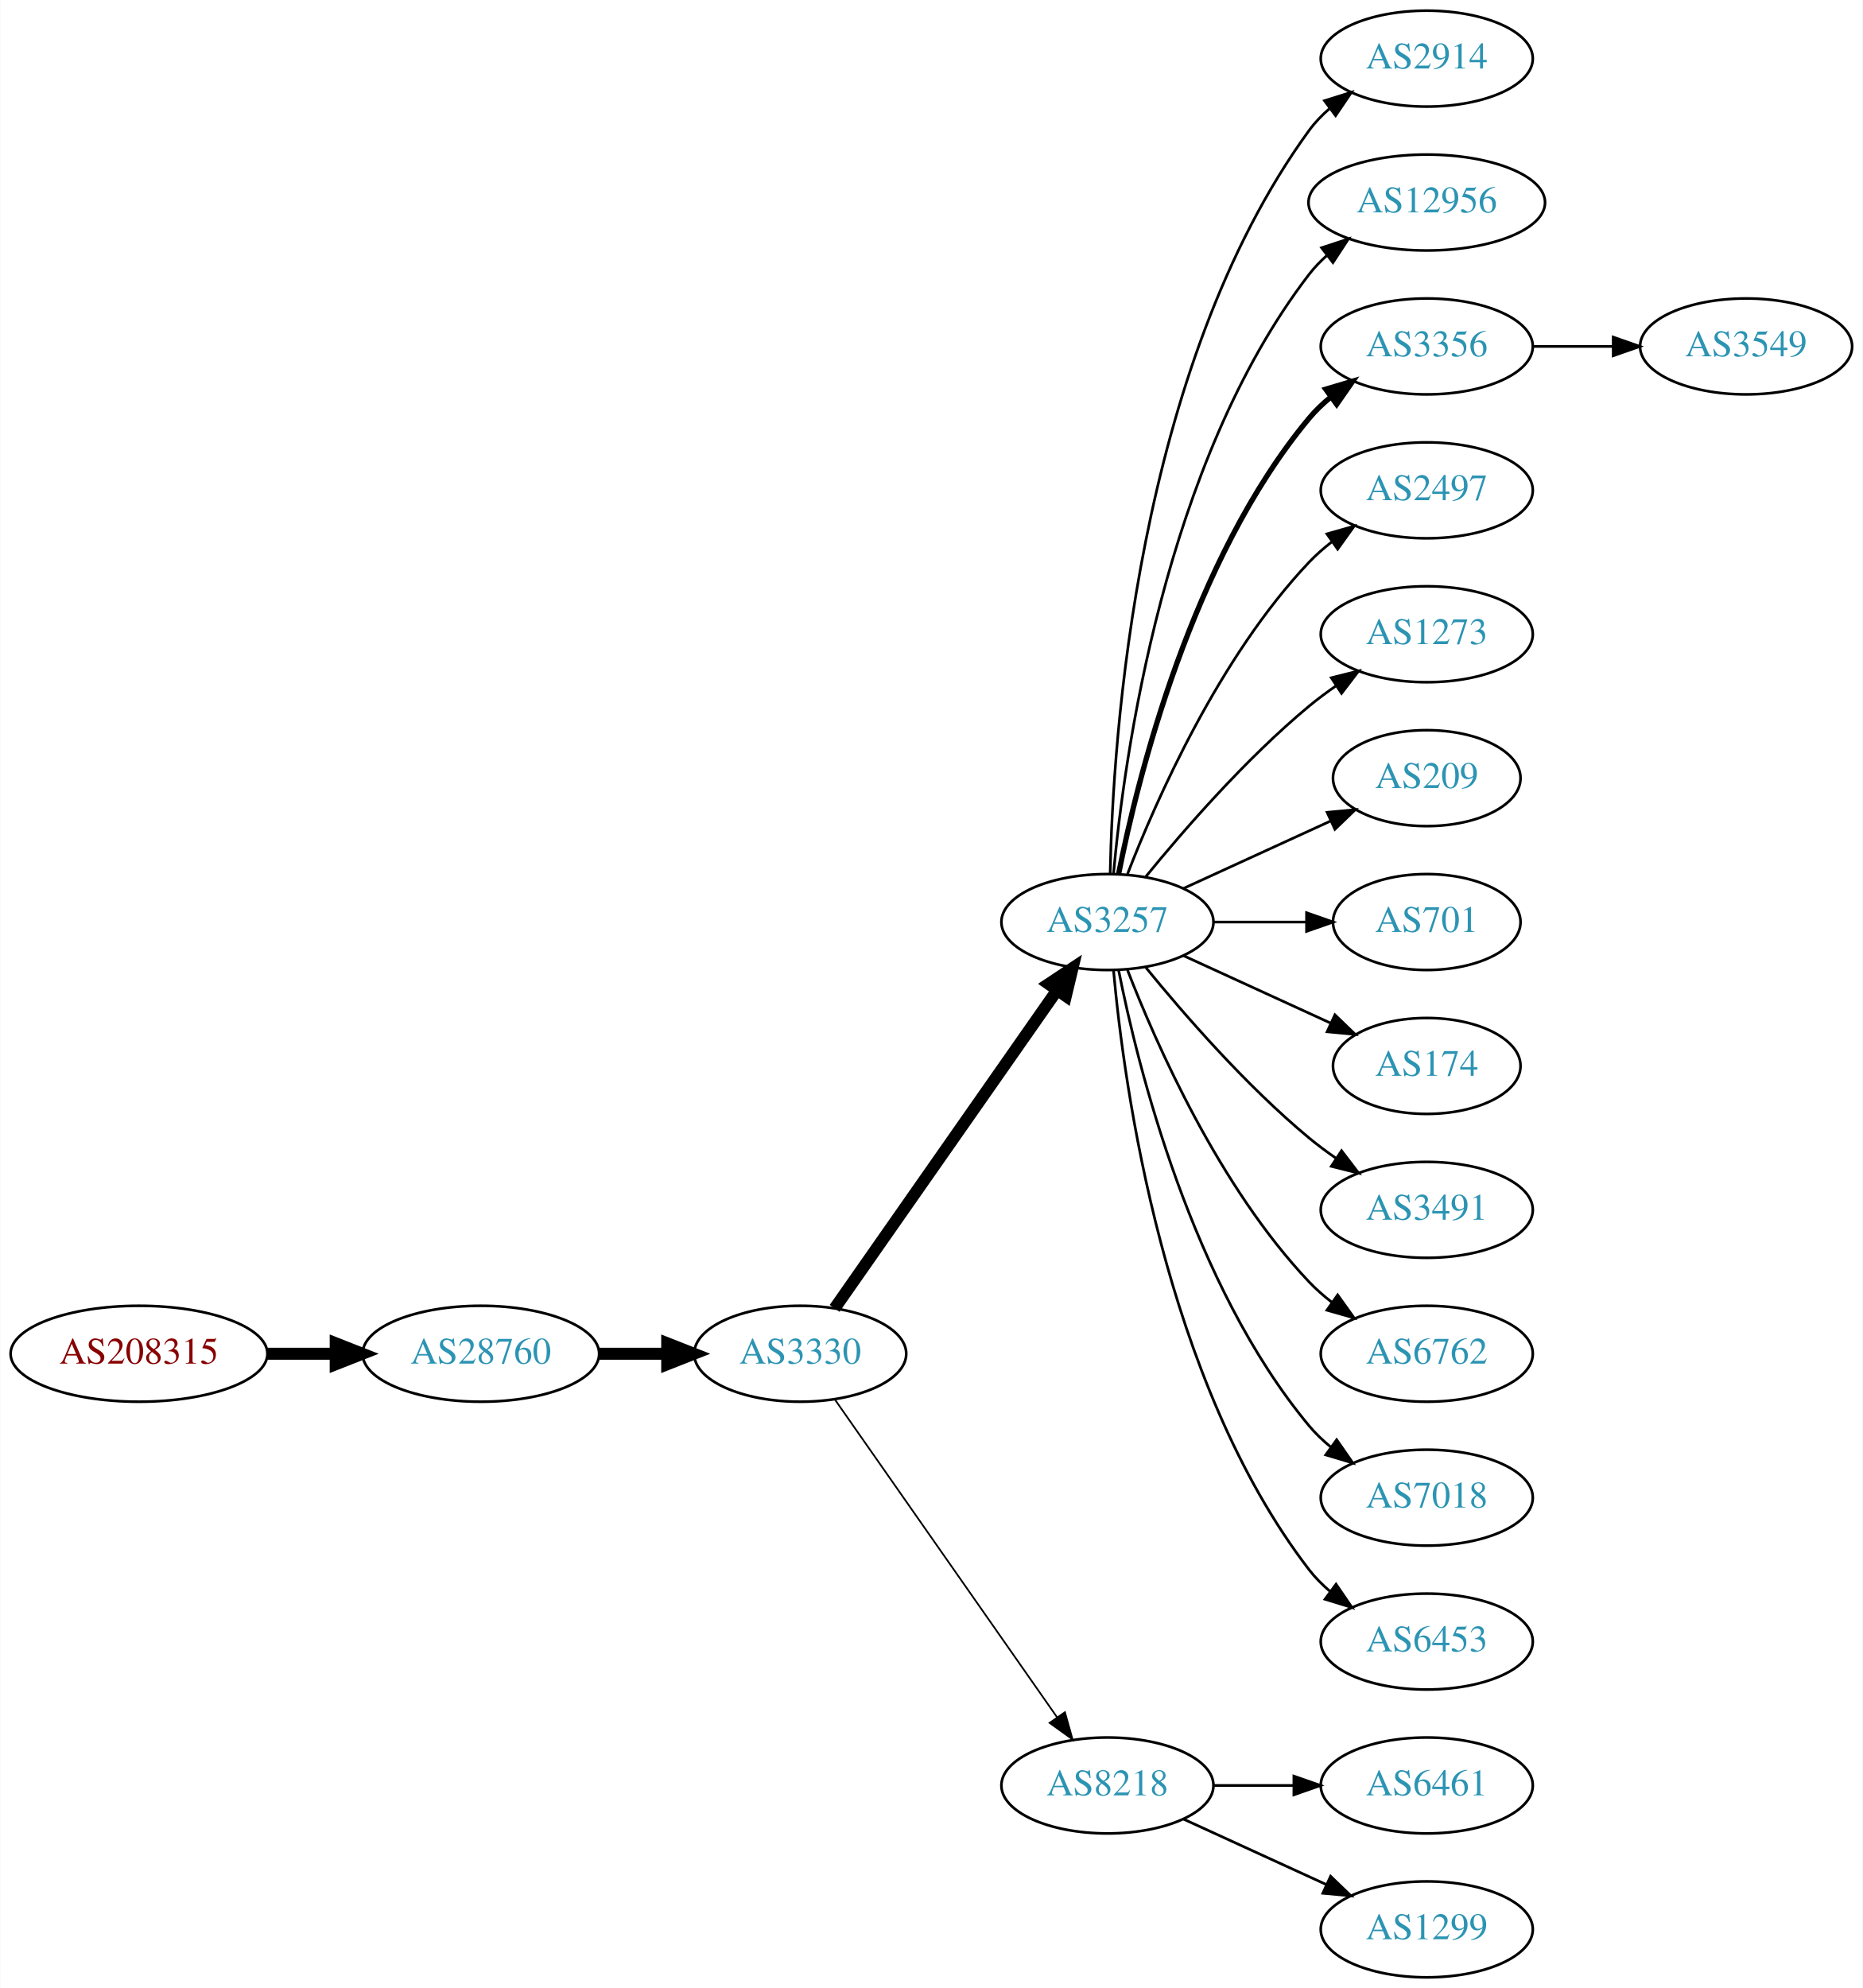
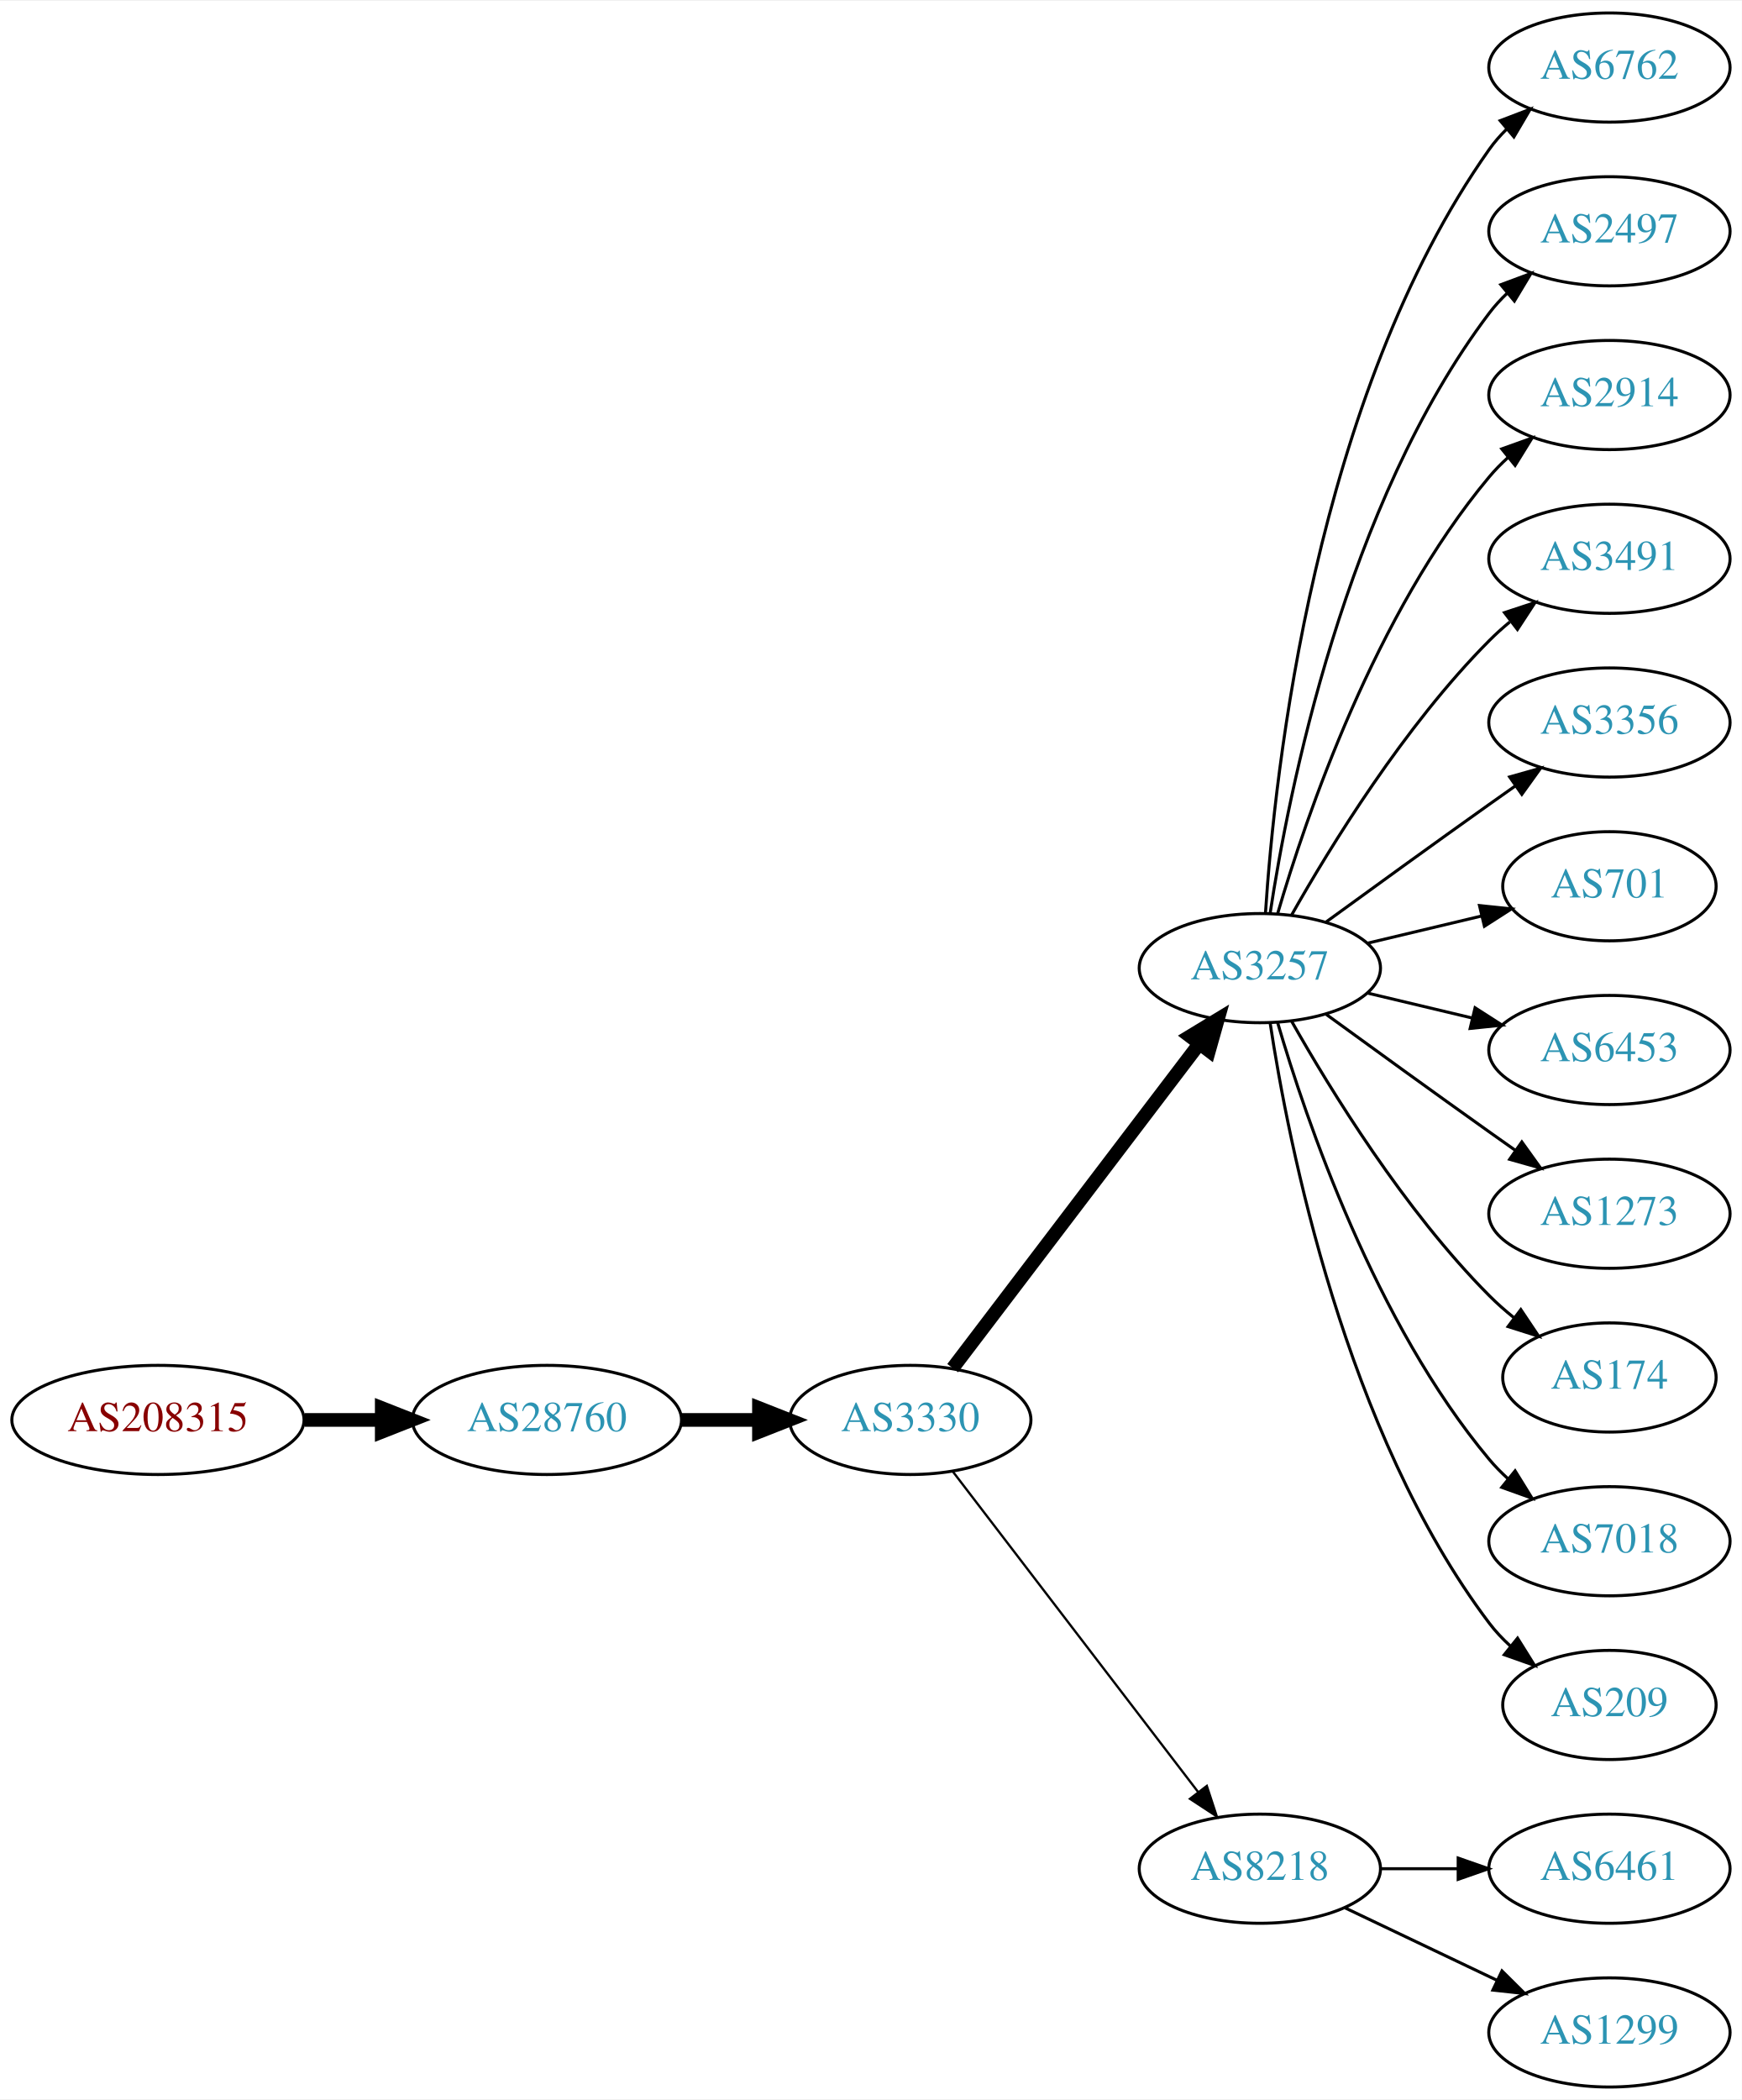
- <svg xmlns="http://www.w3.org/2000/svg" xmlns:xlink="http://www.w3.org/1999/xlink" width="699pt" height="746pt" viewBox="0.00 0.00 698.85 746.00">
-   <g id="graph0" class="graph" transform="scale(1 1) rotate(0) translate(4 742)">
-     <polygon fill="white" stroke="none" points="-4,4 -4,-742 694.855,-742 694.855,4 -4,4" />
+ <svg xmlns="http://www.w3.org/2000/svg" xmlns:xlink="http://www.w3.org/1999/xlink" width="574pt" height="692pt" viewBox="0.00 0.00 574.46 692.00">
+   <g id="graph0" class="graph" transform="scale(1 1) rotate(0) translate(4 688)">
+     <polygon fill="white" stroke="none" points="-4,4 -4,-688 570.463,-688 570.463,4 -4,4" />
    <g id="node1" class="node">
      <g id="a_node1">
        <a xlink:href="/asn/208315" xlink:title="AS208315 ~ frauscher [AT]">
-           <ellipse fill="#ffffff" stroke="black" cx="48.096" cy="-234" rx="48.192" ry="18" />
-           <text text-anchor="middle" x="48.096" y="-230.3" font-family="Times,serif" font-size="14.00" fill="#880000">AS208315</text>
+           <ellipse fill="#ffffff" stroke="black" cx="48.096" cy="-220" rx="48.192" ry="18" />
+           <text text-anchor="middle" x="48.096" y="-216.3" font-family="Times,serif" font-size="14.00" fill="#880000">AS208315</text>
        </a>
      </g>
    </g>
    <g id="node2" class="node">
      <g id="a_node2">
        <a xlink:href="/asn/28760" xlink:title="AS28760 ~ Schaerdingerstr. 35 [AT]">
-           <ellipse fill="#ffffff" stroke="black" cx="176.388" cy="-234" rx="44.393" ry="18" />
-           <text text-anchor="middle" x="176.388" y="-230.3" font-family="Times,serif" font-size="14.00" fill="#2c94b3">AS28760</text>
+           <ellipse fill="#ffffff" stroke="black" cx="176.388" cy="-220" rx="44.393" ry="18" />
+           <text text-anchor="middle" x="176.388" y="-216.3" font-family="Times,serif" font-size="14.00" fill="#2c94b3">AS28760</text>
        </a>
      </g>
    </g>
    <g id="edge1" class="edge">
-       <path fill="none" stroke="black" stroke-width="4.5" d="M96.481,-234C104.742,-234 113.386,-234 121.799,-234" />
-       <polygon fill="black" stroke="black" stroke-width="4.5" points="121.904,-237.938 131.904,-234 121.904,-230.063 121.904,-237.938" />
+       <path fill="none" stroke="black" stroke-width="4.5" d="M96.481,-220C104.742,-220 113.386,-220 121.799,-220" />
+       <polygon fill="black" stroke="black" stroke-width="4.5" points="121.904,-223.938 131.904,-220 121.904,-216.063 121.904,-223.938" />
    </g>
    <g id="node3" class="node">
      <g id="a_node3">
        <a xlink:href="/asn/3330" xlink:title="AS3330 ~ Vienna, Austria [AT]">
-           <ellipse fill="#ffffff" stroke="black" cx="296.23" cy="-234" rx="39.794" ry="18" />
-           <text text-anchor="middle" x="296.23" y="-230.3" font-family="Times,serif" font-size="14.00" fill="#2c94b3">AS3330</text>
+           <ellipse fill="#ffffff" stroke="black" cx="296.23" cy="-220" rx="39.794" ry="18" />
+           <text text-anchor="middle" x="296.23" y="-216.3" font-family="Times,serif" font-size="14.00" fill="#2c94b3">AS3330</text>
        </a>
      </g>
    </g>
    <g id="edge2" class="edge">
-       <path fill="none" stroke="black" stroke-width="4.5" d="M220.599,-234C228.911,-234 237.674,-234 246.156,-234" />
-       <polygon fill="black" stroke="black" stroke-width="4.5" points="246.315,-237.938 256.315,-234 246.315,-230.063 246.315,-237.938" />
+       <path fill="none" stroke="black" stroke-width="4.5" d="M220.599,-220C228.911,-220 237.674,-220 246.156,-220" />
+       <polygon fill="black" stroke="black" stroke-width="4.5" points="246.315,-223.938 256.315,-220 246.315,-216.063 246.315,-223.938" />
    </g>
    <g id="node4" class="node">
      <g id="a_node4">
        <a xlink:href="/asn/3257" xlink:title="AS3257 ~ GTT [DE]">
-           <ellipse fill="#ffffff" stroke="black" cx="411.523" cy="-396" rx="39.794" ry="18" />
-           <text text-anchor="middle" x="411.523" y="-392.3" font-family="Times,serif" font-size="14.00" fill="#2c94b3">AS3257</text>
+           <ellipse fill="#ffffff" stroke="black" cx="411.523" cy="-369" rx="39.794" ry="18" />
+           <text text-anchor="middle" x="411.523" y="-365.3" font-family="Times,serif" font-size="14.00" fill="#2c94b3">AS3257</text>
        </a>
      </g>
    </g>
    <g id="edge3" class="edge">
-       <path fill="none" stroke="black" stroke-width="4.5" d="M309.14,-251.031C329.062,-279.517 369.252,-336.985 392.602,-370.374" />
-       <polygon fill="black" stroke="black" stroke-width="4.5" points="389.474,-372.772 398.431,-378.71 395.927,-368.258 389.474,-372.772" />
+       <path fill="none" stroke="black" stroke-width="4.5" d="M310.226,-237.092C330.202,-263.364 368.553,-313.802 391.609,-344.125" />
+       <polygon fill="black" stroke="black" stroke-width="4.5" points="388.491,-346.53 397.678,-352.107 394.76,-341.764 388.491,-346.53" />
    </g>
    <g id="node5" class="node">
      <g id="a_node5">
        <a xlink:href="/asn/8218" xlink:title="AS8218 ~ legacy Neotelecoms [FR]">
          <ellipse fill="#ffffff" stroke="black" cx="411.523" cy="-72" rx="39.794" ry="18" />
          <text text-anchor="middle" x="411.523" y="-68.3" font-family="Times,serif" font-size="14.00" fill="#2c94b3">AS8218</text>
        </a>
      </g>
    </g>
    <g id="edge4" class="edge">
-       <path fill="none" stroke="black" stroke-width="0.643" d="M309.14,-216.969C329.062,-188.483 369.252,-131.015 392.602,-97.626" />
-       <polygon fill="black" stroke="black" stroke-width="0.643" points="395.569,-99.491 398.431,-89.29 389.832,-95.479 395.569,-99.491" />
+       <path fill="none" stroke="black" stroke-width="0.75" d="M310.226,-203.023C330.096,-177.066 368.146,-127.36 391.24,-97.191" />
+       <polygon fill="black" stroke="black" stroke-width="0.75" points="394.03,-99.303 397.33,-89.235 388.472,-95.049 394.03,-99.303" />
    </g>
    <g id="node6" class="node">
      <g id="a_node6">
-         <a xlink:href="/asn/2914" xlink:title="AS2914 ~ NTT America, Inc. [US]">
-           <ellipse fill="#ffffff" stroke="black" cx="531.366" cy="-720" rx="39.794" ry="18" />
-           <text text-anchor="middle" x="531.366" y="-716.3" font-family="Times,serif" font-size="14.00" fill="#2c94b3">AS2914</text>
+         <a xlink:href="/asn/6762" xlink:title="AS6762 ~ TELECOM ITALIA SPARKLE S.p.A. [IT]">
+           <ellipse fill="#ffffff" stroke="black" cx="526.816" cy="-666" rx="39.794" ry="18" />
+           <text text-anchor="middle" x="526.816" y="-662.3" font-family="Times,serif" font-size="14.00" fill="#2c94b3">AS6762</text>
        </a>
      </g>
    </g>
    <g id="edge5" class="edge">
-       <path fill="none" stroke="black" d="M412.555,-414.337C413.528,-464.079 422.247,-603.806 487.17,-693 489.381,-696.039 492.049,-698.813 494.961,-701.326" />
-       <polygon fill="black" stroke="black" points="492.979,-704.214 503.092,-707.373 497.157,-698.597 492.979,-704.214" />
+       <path fill="none" stroke="black" d="M413.378,-387.185C416.372,-433.425 429.619,-557.589 487.17,-639 488.853,-641.381 490.816,-643.622 492.948,-645.716" />
+       <polygon fill="black" stroke="black" points="490.794,-648.478 500.691,-652.259 495.312,-643.132 490.794,-648.478" />
    </g>
    <g id="node7" class="node">
      <g id="a_node7">
-         <a xlink:href="/asn/12956" xlink:title="AS12956 ~ TELXIUS [ES]">
-           <ellipse fill="#ffffff" stroke="black" cx="531.366" cy="-666" rx="44.393" ry="18" />
-           <text text-anchor="middle" x="531.366" y="-662.3" font-family="Times,serif" font-size="14.00" fill="#2c94b3">AS12956</text>
+         <a xlink:href="/asn/2497" xlink:title="AS2497 ~ Internet Initiative Japan Inc. [JP]">
+           <ellipse fill="#ffffff" stroke="black" cx="526.816" cy="-612" rx="39.794" ry="18" />
+           <text text-anchor="middle" x="526.816" y="-608.3" font-family="Times,serif" font-size="14.00" fill="#2c94b3">AS2497</text>
        </a>
      </g>
    </g>
    <g id="edge6" class="edge">
-       <path fill="none" stroke="black" d="M413.807,-414.117C417.706,-457.332 432.722,-568.131 487.17,-639 489.163,-641.595 491.483,-644.004 493.993,-646.226" />
-       <polygon fill="black" stroke="black" points="491.891,-649.025 501.957,-652.333 496.151,-643.47 491.891,-649.025" />
+       <path fill="none" stroke="black" d="M414.9,-386.986C420.873,-426.422 439.584,-521.995 487.17,-585 488.927,-587.327 490.943,-589.529 493.113,-591.596" />
+       <polygon fill="black" stroke="black" points="490.998,-594.389 500.926,-598.088 495.472,-589.005 490.998,-594.389" />
    </g>
    <g id="node8" class="node">
      <g id="a_node8">
-         <a xlink:href="/asn/3356" xlink:title="AS3356 ~ Level 3 Parent, LLC [US]">
-           <ellipse fill="#ffffff" stroke="black" cx="531.366" cy="-612" rx="39.794" ry="18" />
-           <text text-anchor="middle" x="531.366" y="-608.3" font-family="Times,serif" font-size="14.00" fill="#2c94b3">AS3356</text>
+         <a xlink:href="/asn/2914" xlink:title="AS2914 ~ NTT America, Inc. [US]">
+           <ellipse fill="#ffffff" stroke="black" cx="526.816" cy="-558" rx="39.794" ry="18" />
+           <text text-anchor="middle" x="526.816" y="-554.3" font-family="Times,serif" font-size="14.00" fill="#2c94b3">AS2914</text>
        </a>
      </g>
    </g>
    <g id="edge7" class="edge">
-       <path fill="none" stroke="black" stroke-width="2" d="M415.722,-414.073C422.885,-450.141 443.16,-532.125 487.17,-585 489.574,-587.889 492.371,-590.563 495.363,-593.013" />
-       <polygon fill="black" stroke="black" stroke-width="2" points="493.452,-595.95 503.606,-598.973 497.553,-590.277 493.452,-595.95" />
+       <path fill="none" stroke="black" d="M417.397,-387.002C426.711,-418.844 449.528,-485.981 487.17,-531 489.04,-533.237 491.138,-535.374 493.364,-537.396" />
+       <polygon fill="black" stroke="black" points="491.308,-540.234 501.283,-543.804 495.711,-534.793 491.308,-540.234" />
    </g>
    <g id="node9" class="node">
      <g id="a_node9">
-         <a xlink:href="/asn/2497" xlink:title="AS2497 ~ Internet Initiative Japan Inc. [JP]">
-           <ellipse fill="#ffffff" stroke="black" cx="531.366" cy="-558" rx="39.794" ry="18" />
-           <text text-anchor="middle" x="531.366" y="-554.3" font-family="Times,serif" font-size="14.00" fill="#2c94b3">AS2497</text>
+         <a xlink:href="/asn/3491" xlink:title="AS3491 ~ PCCW Global, Inc. [US]">
+           <ellipse fill="#ffffff" stroke="black" cx="526.816" cy="-504" rx="39.794" ry="18" />
+           <text text-anchor="middle" x="526.816" y="-500.3" font-family="Times,serif" font-size="14.00" fill="#2c94b3">AS3491</text>
        </a>
      </g>
    </g>
    <g id="edge8" class="edge">
-       <path fill="none" stroke="black" d="M419.046,-413.994C429.797,-441.728 453.454,-495.429 487.17,-531 489.755,-533.728 492.673,-536.294 495.741,-538.677" />
-       <polygon fill="black" stroke="black" points="493.895,-541.658 504.09,-544.543 497.92,-535.93 493.895,-541.658" />
+       <path fill="none" stroke="black" d="M421.983,-386.49C434.765,-409.096 459.197,-448.886 487.17,-477 489.28,-479.121 491.576,-481.188 493.962,-483.171" />
+       <polygon fill="black" stroke="black" points="492.214,-486.242 502.277,-489.556 496.477,-480.69 492.214,-486.242" />
    </g>
    <g id="node10" class="node">
      <g id="a_node10">
-         <a xlink:href="/asn/1273" xlink:title="AS1273 ~ Vodafone Group PLC [EU]">
-           <ellipse fill="#ffffff" stroke="black" cx="531.366" cy="-504" rx="39.794" ry="18" />
-           <text text-anchor="middle" x="531.366" y="-500.3" font-family="Times,serif" font-size="14.00" fill="#2c94b3">AS1273</text>
+         <a xlink:href="/asn/3356" xlink:title="AS3356 ~ Level 3 Parent, LLC [US]">
+           <ellipse fill="#ffffff" stroke="black" cx="526.816" cy="-450" rx="39.794" ry="18" />
+           <text text-anchor="middle" x="526.816" y="-446.3" font-family="Times,serif" font-size="14.00" fill="#2c94b3">AS3356</text>
        </a>
      </g>
    </g>
    <g id="edge9" class="edge">
-       <path fill="none" stroke="black" d="M425.942,-413.065C440.057,-430.375 463.471,-457.345 487.17,-477 490.386,-479.668 493.886,-482.27 497.457,-484.741" />
-       <polygon fill="black" stroke="black" points="495.535,-487.666 505.813,-490.236 499.381,-481.817 495.535,-487.666" />
+       <path fill="none" stroke="black" d="M433.371,-384.222C448.305,-395.091 468.919,-410.025 487.17,-423 489.99,-425.005 492.933,-427.085 495.881,-429.159" />
+       <polygon fill="black" stroke="black" points="493.908,-432.05 504.106,-434.926 497.927,-426.319 493.908,-432.05" />
    </g>
    <g id="node11" class="node">
      <g id="a_node11">
-         <a xlink:href="/asn/209" xlink:title="AS209 ~ CenturyLink Communications, LLC [US]">
-           <ellipse fill="#ffffff" stroke="black" cx="531.366" cy="-450" rx="35.194" ry="18" />
-           <text text-anchor="middle" x="531.366" y="-446.3" font-family="Times,serif" font-size="14.00" fill="#2c94b3">AS209</text>
+         <a xlink:href="/asn/701" xlink:title="AS701 ~ UUNET [US]">
+           <ellipse fill="#ffffff" stroke="black" cx="526.816" cy="-396" rx="35.194" ry="18" />
+           <text text-anchor="middle" x="526.816" y="-392.3" font-family="Times,serif" font-size="14.00" fill="#2c94b3">AS701</text>
        </a>
      </g>
    </g>
    <g id="edge10" class="edge">
-       <path fill="none" stroke="black" d="M440.152,-408.661C456.568,-416.183 477.55,-425.798 495.147,-433.861" />
-       <polygon fill="black" stroke="black" points="493.975,-437.174 504.524,-438.158 496.891,-430.811 493.975,-437.174" />
+       <path fill="none" stroke="black" d="M447.13,-377.248C458.925,-380.058 472.229,-383.229 484.497,-386.153" />
+       <polygon fill="black" stroke="black" points="483.963,-389.624 494.502,-388.537 485.586,-382.814 483.963,-389.624" />
    </g>
    <g id="node12" class="node">
      <g id="a_node12">
-         <a xlink:href="/asn/701" xlink:title="AS701 ~ UUNET [US]">
-           <ellipse fill="#ffffff" stroke="black" cx="531.366" cy="-396" rx="35.194" ry="18" />
-           <text text-anchor="middle" x="531.366" y="-392.3" font-family="Times,serif" font-size="14.00" fill="#2c94b3">AS701</text>
+         <a xlink:href="/asn/6453" xlink:title="AS6453 ~ TATA COMMUNICATIONS (AMERICA) INC [US]">
+           <ellipse fill="#ffffff" stroke="black" cx="526.816" cy="-342" rx="39.794" ry="18" />
+           <text text-anchor="middle" x="526.816" y="-338.3" font-family="Times,serif" font-size="14.00" fill="#2c94b3">AS6453</text>
        </a>
      </g>
    </g>
    <g id="edge11" class="edge">
-       <path fill="none" stroke="black" d="M451.436,-396C462.523,-396 474.682,-396 486.064,-396" />
-       <polygon fill="black" stroke="black" points="486.246,-399.5 496.246,-396 486.246,-392.5 486.246,-399.5" />
+       <path fill="none" stroke="black" d="M447.13,-360.752C458.002,-358.162 470.156,-355.265 481.598,-352.538" />
+       <polygon fill="black" stroke="black" points="482.505,-355.92 491.421,-350.197 480.882,-349.111 482.505,-355.92" />
    </g>
    <g id="node13" class="node">
      <g id="a_node13">
-         <a xlink:href="/asn/174" xlink:title="AS174 ~ Cogent Communications [US]">
-           <ellipse fill="#ffffff" stroke="black" cx="531.366" cy="-342" rx="35.194" ry="18" />
-           <text text-anchor="middle" x="531.366" y="-338.3" font-family="Times,serif" font-size="14.00" fill="#2c94b3">AS174</text>
+         <a xlink:href="/asn/1273" xlink:title="AS1273 ~ Vodafone Group PLC [EU]">
+           <ellipse fill="#ffffff" stroke="black" cx="526.816" cy="-288" rx="39.794" ry="18" />
+           <text text-anchor="middle" x="526.816" y="-284.3" font-family="Times,serif" font-size="14.00" fill="#2c94b3">AS1273</text>
        </a>
      </g>
    </g>
    <g id="edge12" class="edge">
-       <path fill="none" stroke="black" d="M440.152,-383.339C456.568,-375.817 477.55,-366.202 495.147,-358.139" />
-       <polygon fill="black" stroke="black" points="496.891,-361.189 504.524,-353.842 493.975,-354.826 496.891,-361.189" />
+       <path fill="none" stroke="black" d="M433.371,-353.778C448.305,-342.909 468.919,-327.975 487.17,-315 489.99,-312.995 492.933,-310.915 495.881,-308.841" />
+       <polygon fill="black" stroke="black" points="497.927,-311.681 504.106,-303.074 493.908,-305.95 497.927,-311.681" />
    </g>
    <g id="node14" class="node">
      <g id="a_node14">
-         <a xlink:href="/asn/3491" xlink:title="AS3491 ~ PCCW Global, Inc. [US]">
-           <ellipse fill="#ffffff" stroke="black" cx="531.366" cy="-288" rx="39.794" ry="18" />
-           <text text-anchor="middle" x="531.366" y="-284.3" font-family="Times,serif" font-size="14.00" fill="#2c94b3">AS3491</text>
+         <a xlink:href="/asn/174" xlink:title="AS174 ~ Cogent Communications [US]">
+           <ellipse fill="#ffffff" stroke="black" cx="526.816" cy="-234" rx="35.194" ry="18" />
+           <text text-anchor="middle" x="526.816" y="-230.3" font-family="Times,serif" font-size="14.00" fill="#2c94b3">AS174</text>
        </a>
      </g>
    </g>
    <g id="edge13" class="edge">
-       <path fill="none" stroke="black" d="M425.942,-378.935C440.057,-361.625 463.471,-334.655 487.17,-315 490.386,-312.332 493.886,-309.73 497.457,-307.259" />
-       <polygon fill="black" stroke="black" points="499.381,-310.183 505.813,-301.764 495.535,-304.334 499.381,-310.183" />
+       <path fill="none" stroke="black" d="M421.983,-351.51C434.765,-328.904 459.197,-289.114 487.17,-261 489.67,-258.487 492.43,-256.051 495.292,-253.739" />
+       <polygon fill="black" stroke="black" points="497.592,-256.389 503.489,-247.587 493.39,-250.79 497.592,-256.389" />
    </g>
    <g id="node15" class="node">
      <g id="a_node15">
-         <a xlink:href="/asn/6762" xlink:title="AS6762 ~ TELECOM ITALIA SPARKLE S.p.A. [IT]">
-           <ellipse fill="#ffffff" stroke="black" cx="531.366" cy="-234" rx="39.794" ry="18" />
-           <text text-anchor="middle" x="531.366" y="-230.3" font-family="Times,serif" font-size="14.00" fill="#2c94b3">AS6762</text>
+         <a xlink:href="/asn/7018" xlink:title="AS7018 ~ AT&amp;T Services, Inc. [US]">
+           <ellipse fill="#ffffff" stroke="black" cx="526.816" cy="-180" rx="39.794" ry="18" />
+           <text text-anchor="middle" x="526.816" y="-176.3" font-family="Times,serif" font-size="14.00" fill="#2c94b3">AS7018</text>
        </a>
      </g>
    </g>
    <g id="edge14" class="edge">
-       <path fill="none" stroke="black" d="M419.046,-378.006C429.797,-350.272 453.454,-296.571 487.17,-261 489.755,-258.272 492.673,-255.706 495.741,-253.323" />
-       <polygon fill="black" stroke="black" points="497.92,-256.07 504.09,-247.457 493.895,-250.342 497.92,-256.07" />
+       <path fill="none" stroke="black" d="M417.397,-350.998C426.711,-319.156 449.528,-252.019 487.17,-207 489.04,-204.763 491.138,-202.626 493.364,-200.604" />
+       <polygon fill="black" stroke="black" points="495.711,-203.207 501.283,-194.196 491.308,-197.766 495.711,-203.207" />
    </g>
    <g id="node16" class="node">
      <g id="a_node16">
-         <a xlink:href="/asn/7018" xlink:title="AS7018 ~ AT&amp;T Services, Inc. [US]">
-           <ellipse fill="#ffffff" stroke="black" cx="531.366" cy="-180" rx="39.794" ry="18" />
-           <text text-anchor="middle" x="531.366" y="-176.3" font-family="Times,serif" font-size="14.00" fill="#2c94b3">AS7018</text>
+         <a xlink:href="/asn/209" xlink:title="AS209 ~ CenturyLink Communications, LLC [US]">
+           <ellipse fill="#ffffff" stroke="black" cx="526.816" cy="-126" rx="35.194" ry="18" />
+           <text text-anchor="middle" x="526.816" y="-122.3" font-family="Times,serif" font-size="14.00" fill="#2c94b3">AS209</text>
        </a>
      </g>
    </g>
    <g id="edge15" class="edge">
-       <path fill="none" stroke="black" d="M415.722,-377.927C422.885,-341.859 443.16,-259.875 487.17,-207 489.574,-204.111 492.371,-201.437 495.363,-198.987" />
-       <polygon fill="black" stroke="black" points="497.553,-201.723 503.606,-193.027 493.452,-196.05 497.553,-201.723" />
+       <path fill="none" stroke="black" d="M414.9,-351.014C420.873,-311.578 439.584,-216.005 487.17,-153 489.192,-150.322 491.558,-147.81 494.105,-145.478" />
+       <polygon fill="black" stroke="black" points="496.519,-148.028 502.131,-139.042 492.14,-142.568 496.519,-148.028" />
    </g>
    <g id="node17" class="node">
      <g id="a_node17">
-         <a xlink:href="/asn/6453" xlink:title="AS6453 ~ TATA COMMUNICATIONS (AMERICA) INC [US]">
-           <ellipse fill="#ffffff" stroke="black" cx="531.366" cy="-126" rx="39.794" ry="18" />
-           <text text-anchor="middle" x="531.366" y="-122.3" font-family="Times,serif" font-size="14.00" fill="#2c94b3">AS6453</text>
+         <a xlink:href="/asn/6461" xlink:title="AS6461 ~ Zayo Bandwidth [US]">
+           <ellipse fill="#ffffff" stroke="black" cx="526.816" cy="-72" rx="39.794" ry="18" />
+           <text text-anchor="middle" x="526.816" y="-68.3" font-family="Times,serif" font-size="14.00" fill="#2c94b3">AS6461</text>
        </a>
      </g>
    </g>
    <g id="edge16" class="edge">
-       <path fill="none" stroke="black" d="M413.807,-377.883C417.706,-334.668 432.722,-223.869 487.17,-153 489.459,-150.019 492.18,-147.284 495.124,-144.795" />
-       <polygon fill="black" stroke="black" points="497.318,-147.527 503.3,-138.782 493.17,-141.887 497.318,-147.527" />
+       <path fill="none" stroke="black" d="M451.195,-72C459.398,-72 468.162,-72 476.694,-72" />
+       <polygon fill="black" stroke="black" points="476.934,-75.5 486.934,-72 476.933,-68.5 476.934,-75.5" />
    </g>
    <g id="node18" class="node">
      <g id="a_node18">
-         <a xlink:href="/asn/6461" xlink:title="AS6461 ~ Zayo Bandwidth [US]">
-           <ellipse fill="#ffffff" stroke="black" cx="531.366" cy="-72" rx="39.794" ry="18" />
-           <text text-anchor="middle" x="531.366" y="-68.3" font-family="Times,serif" font-size="14.00" fill="#2c94b3">AS6461</text>
+         <a xlink:href="/asn/1299" xlink:title="AS1299 ~ Telia Carrier [EU]">
+           <ellipse fill="#ffffff" stroke="black" cx="526.816" cy="-18" rx="39.794" ry="18" />
+           <text text-anchor="middle" x="526.816" y="-14.3" font-family="Times,serif" font-size="14.00" fill="#2c94b3">AS1299</text>
        </a>
      </g>
    </g>
    <g id="edge17" class="edge">
-       <path fill="none" stroke="black" d="M451.436,-72C460.989,-72 471.339,-72 481.301,-72" />
-       <polygon fill="black" stroke="black" points="481.494,-75.5 491.494,-72 481.494,-68.5 481.494,-75.5" />
-     </g>
-     <g id="node19" class="node">
-       <g id="a_node19">
-         <a xlink:href="/asn/1299" xlink:title="AS1299 ~ Telia Carrier [EU]">
-           <ellipse fill="#ffffff" stroke="black" cx="531.366" cy="-18" rx="39.794" ry="18" />
-           <text text-anchor="middle" x="531.366" y="-14.3" font-family="Times,serif" font-size="14.00" fill="#2c94b3">AS1299</text>
-         </a>
-       </g>
-     </g>
-     <g id="edge18" class="edge">
-       <path fill="none" stroke="black" d="M440.152,-59.339C456.109,-52.027 476.379,-42.739 493.662,-34.819" />
-       <polygon fill="black" stroke="black" points="495.277,-37.929 502.91,-30.581 492.361,-31.565 495.277,-37.929" />
-     </g>
-     <g id="node20" class="node">
-       <g id="a_node20">
-         <a xlink:href="/asn/3549" xlink:title="AS3549 ~ Level 3 Parent, LLC [US]">
-           <ellipse fill="#ffffff" stroke="black" cx="651.208" cy="-612" rx="39.794" ry="18" />
-           <text text-anchor="middle" x="651.208" y="-608.3" font-family="Times,serif" font-size="14.00" fill="#2c94b3">AS3549</text>
-         </a>
-       </g>
-     </g>
-     <g id="edge19" class="edge">
-       <path fill="none" stroke="black" d="M571.278,-612C580.832,-612 591.181,-612 601.144,-612" />
-       <polygon fill="black" stroke="black" points="601.336,-615.5 611.336,-612 601.336,-608.5 601.336,-615.5" />
+       <path fill="none" stroke="black" d="M439.66,-59.066C454.654,-51.919 473.475,-42.948 489.698,-35.215" />
+       <polygon fill="black" stroke="black" points="491.38,-38.291 498.901,-30.829 488.368,-31.972 491.38,-38.291" />
    </g>
  </g>
</svg>
